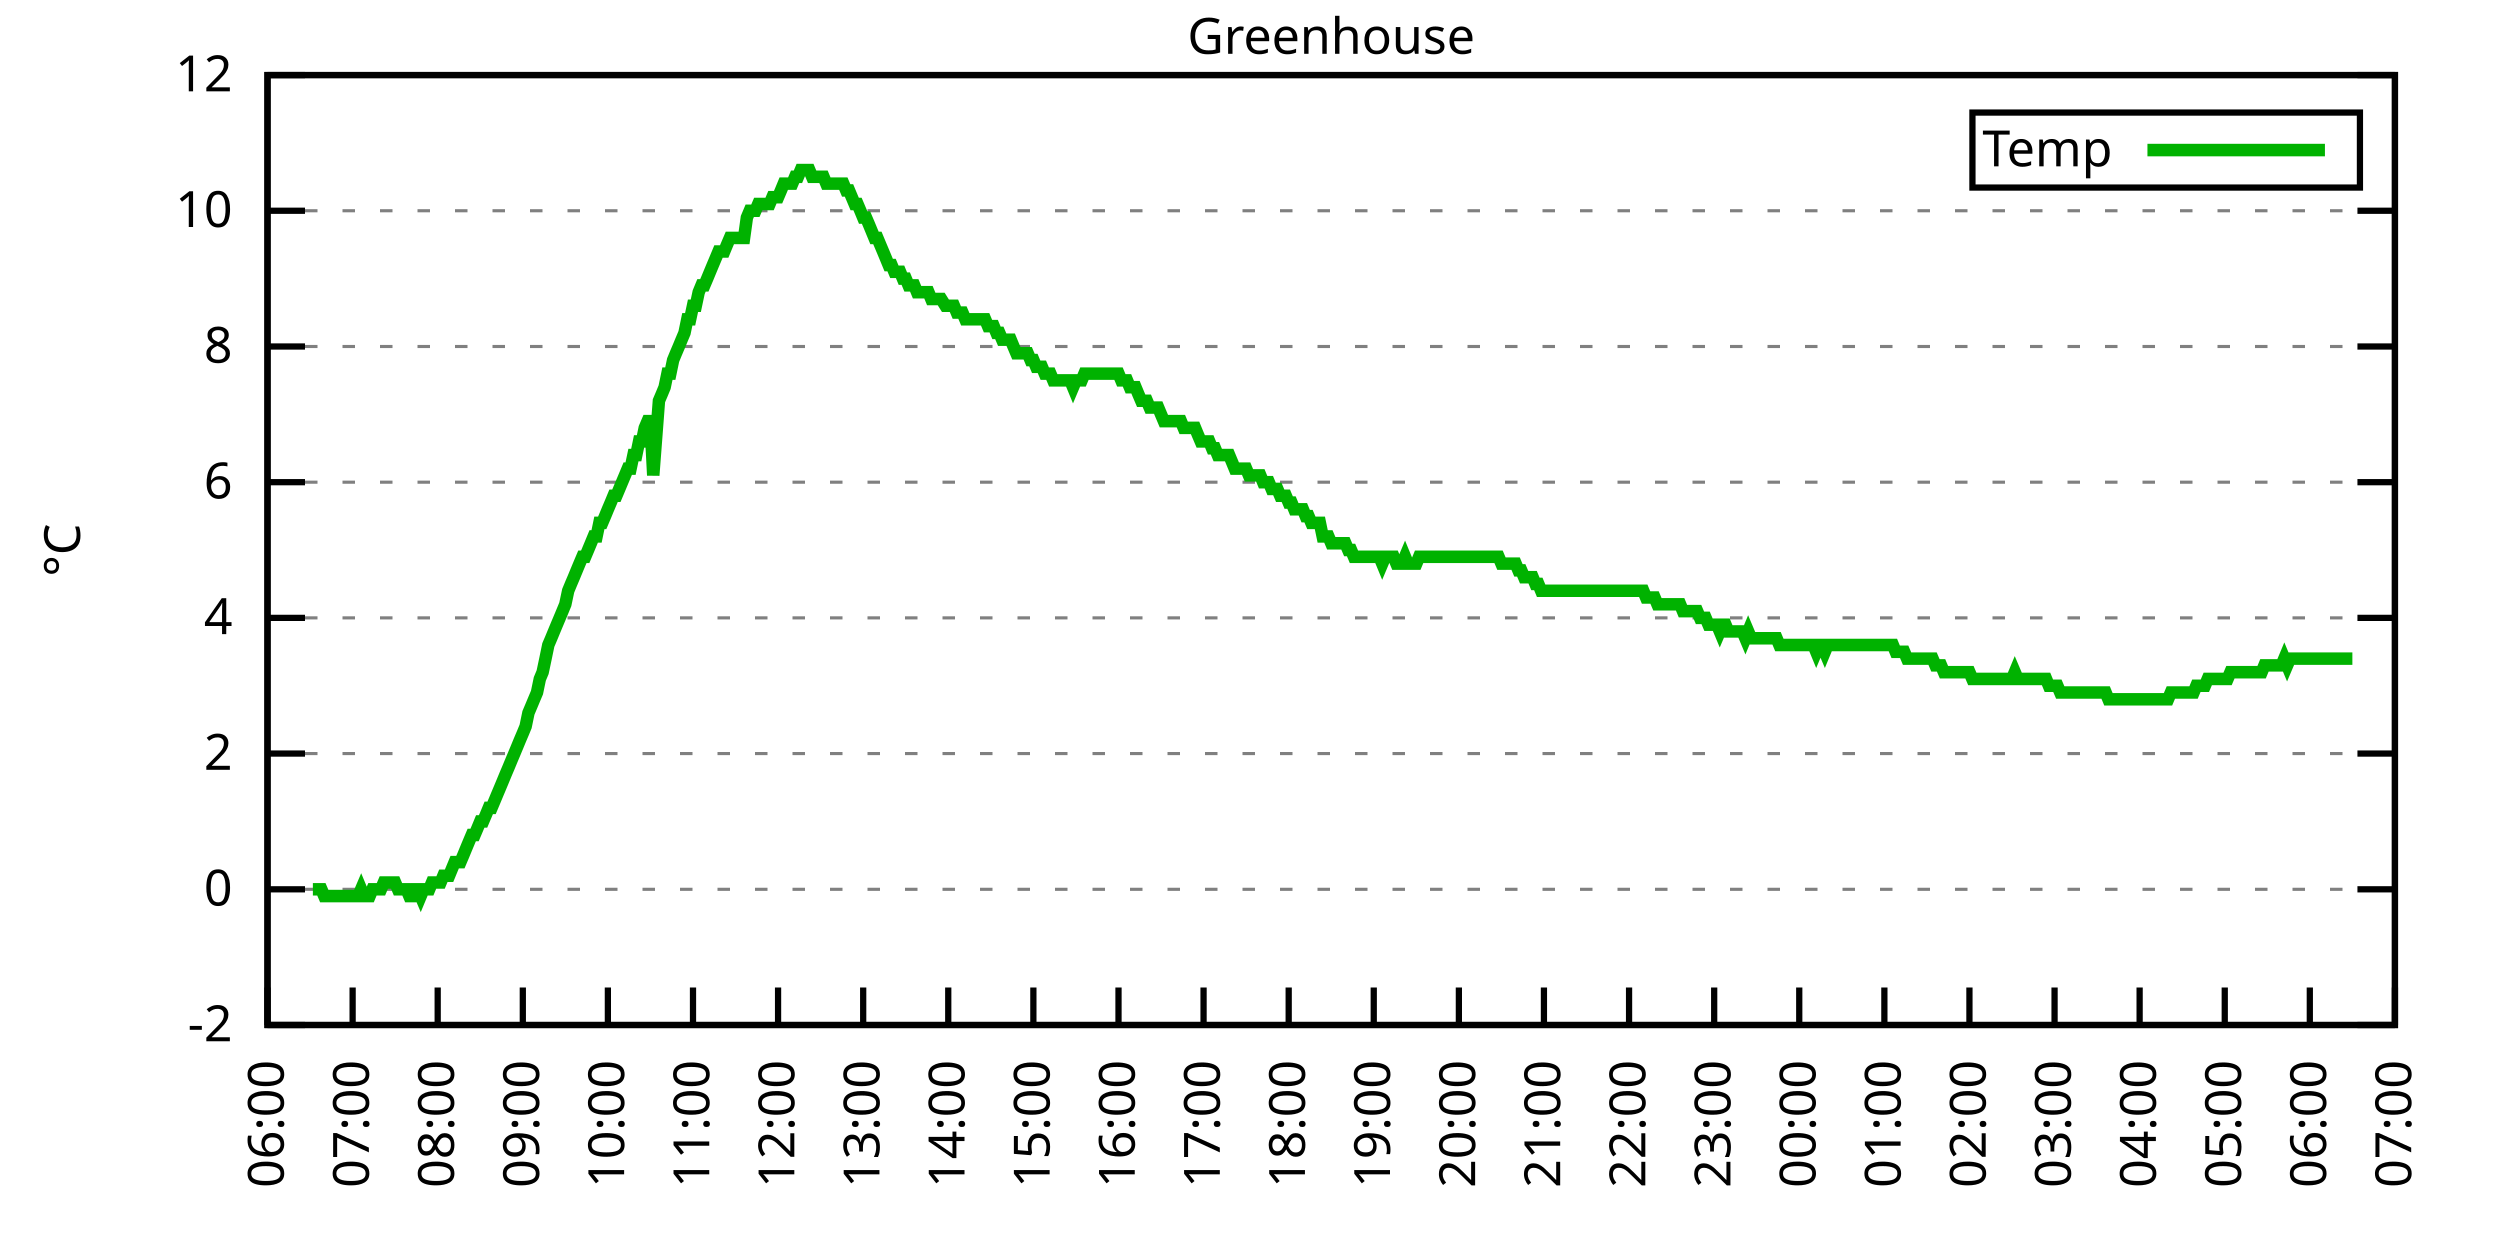
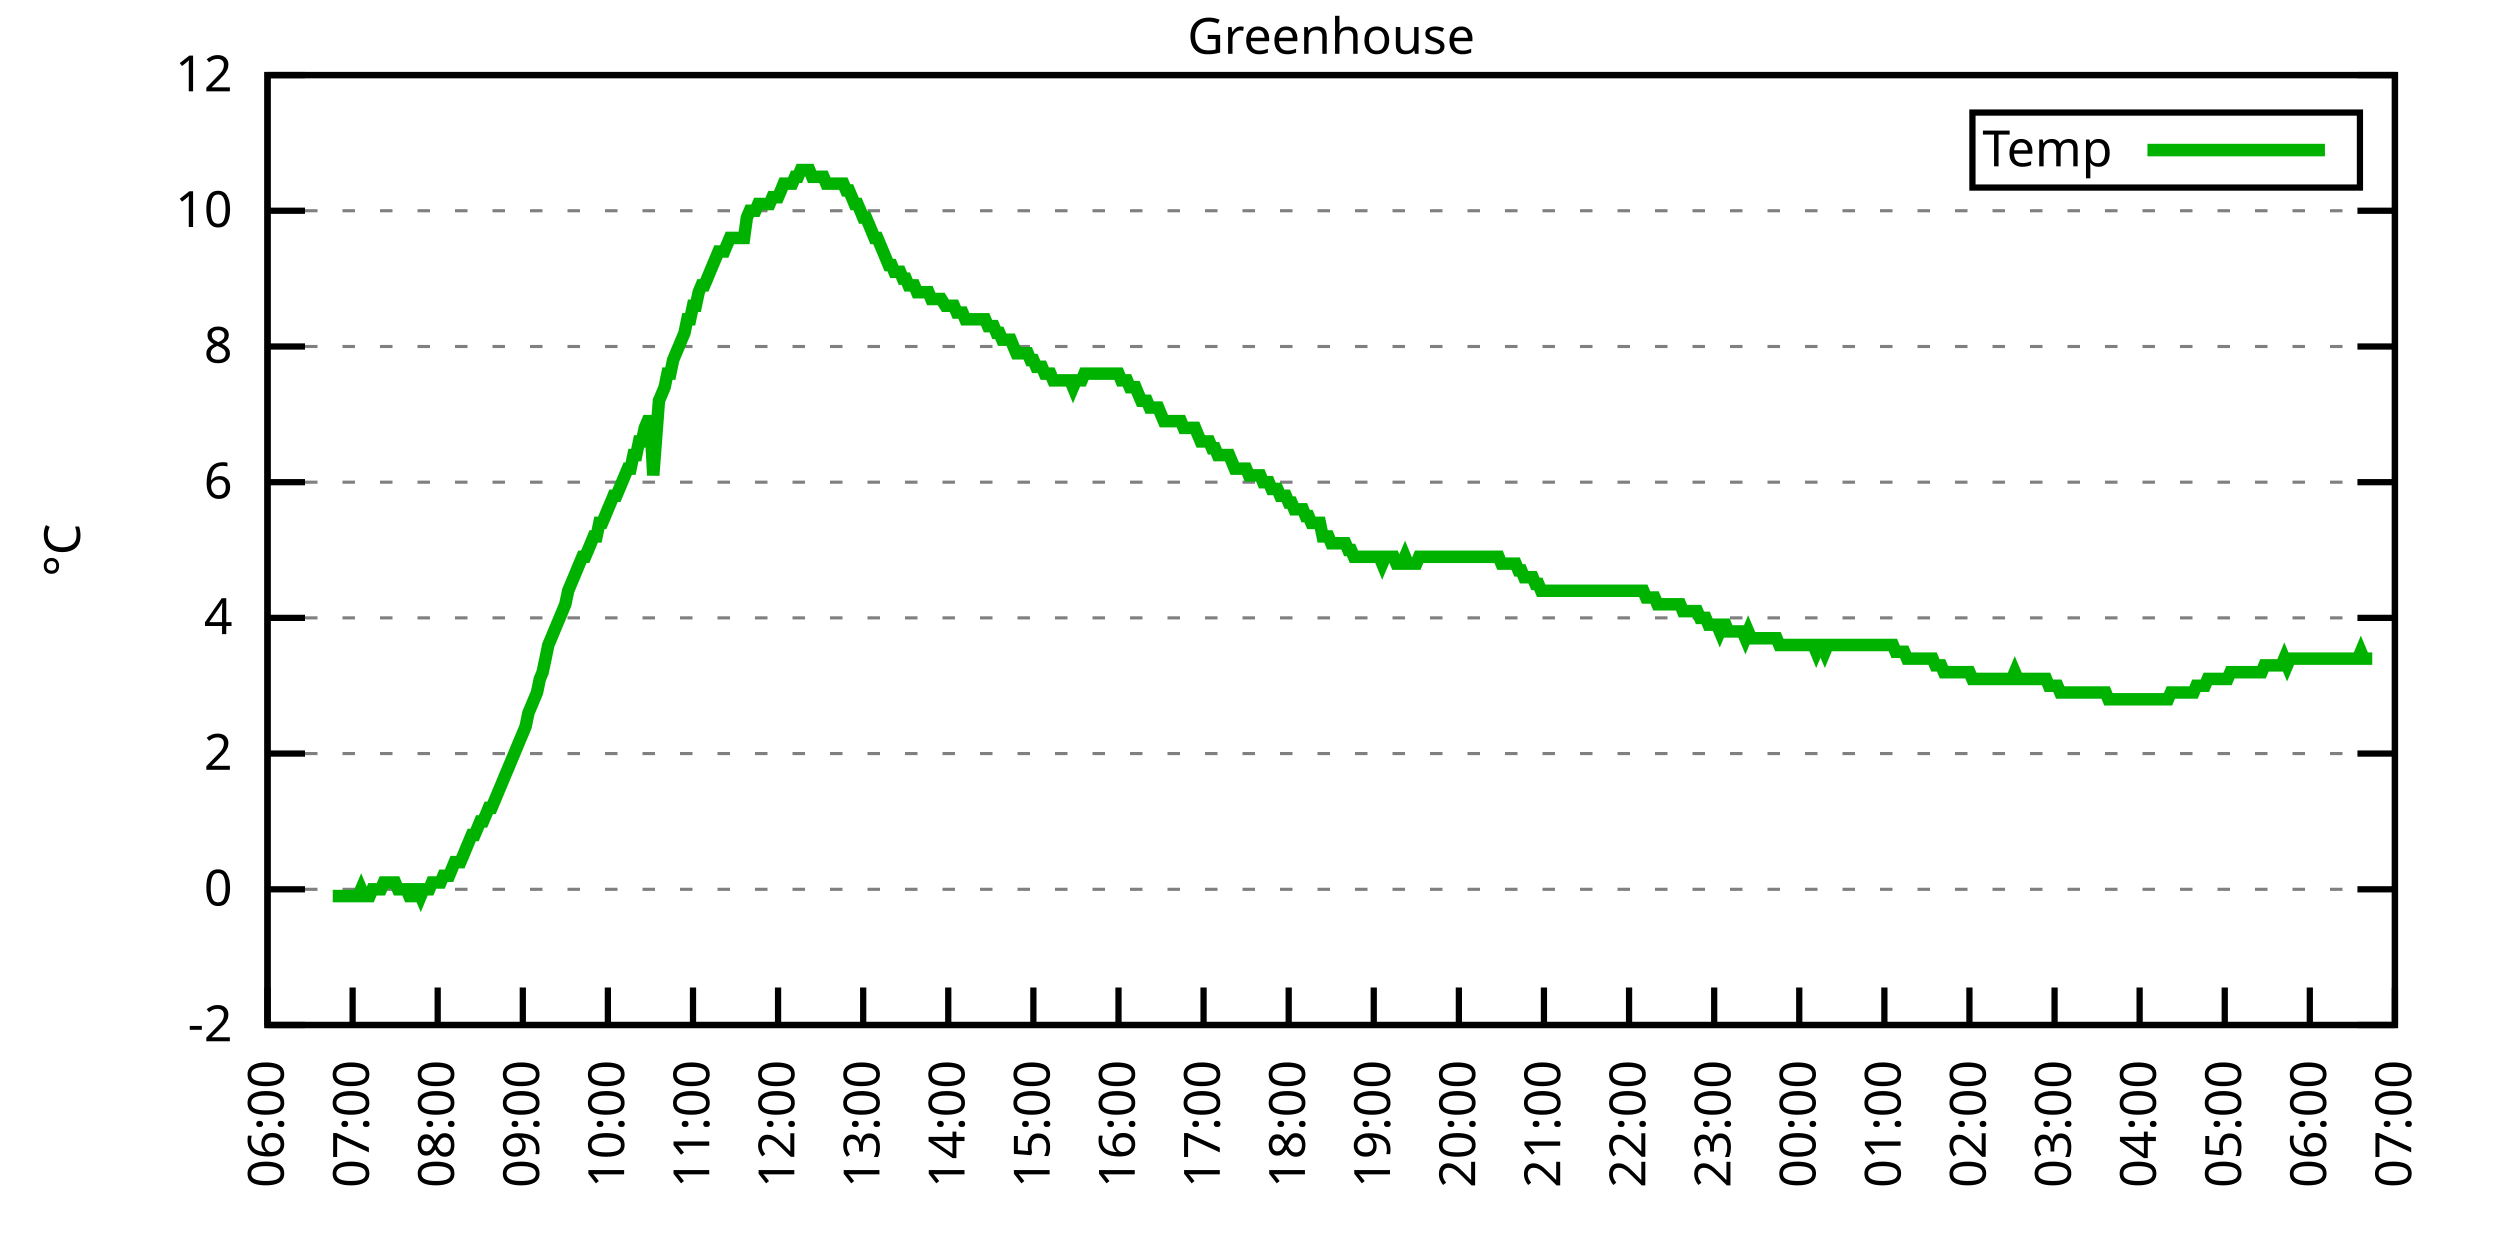
<svg xmlns="http://www.w3.org/2000/svg" xmlns:xlink="http://www.w3.org/1999/xlink" width="400" height="200" viewBox="0 0 400 200">
  <g id="gnuplot_canvas">
    <rect x="0" y="0" width="400" height="200" fill="none" />
    <defs>
      <circle id="gpDot" r="0.5" stroke-width="0.5" stroke="currentColor" />
      <path id="gpPt0" stroke-width="0.333" stroke="currentColor" d="M-1,0 h2 M0,-1 v2" />
      <path id="gpPt1" stroke-width="0.333" stroke="currentColor" d="M-1,-1 L1,1 M1,-1 L-1,1" />
      <path id="gpPt2" stroke-width="0.333" stroke="currentColor" d="M-1,0 L1,0 M0,-1 L0,1 M-1,-1 L1,1 M-1,1 L1,-1" />
      <rect id="gpPt3" stroke-width="0.333" stroke="currentColor" x="-1" y="-1" width="2" height="2" />
      <rect id="gpPt4" stroke-width="0.333" stroke="currentColor" fill="currentColor" x="-1" y="-1" width="2" height="2" />
      <circle id="gpPt5" stroke-width="0.333" stroke="currentColor" cx="0" cy="0" r="1" />
      <use xlink:href="#gpPt5" id="gpPt6" fill="currentColor" stroke="none" />
      <path id="gpPt7" stroke-width="0.333" stroke="currentColor" d="M0,-1.33 L-1.33,0.67 L1.33,0.67 z" />
      <use xlink:href="#gpPt7" id="gpPt8" fill="currentColor" stroke="none" />
      <use xlink:href="#gpPt7" id="gpPt9" stroke="currentColor" transform="rotate(180)" />
      <use xlink:href="#gpPt9" id="gpPt10" fill="currentColor" stroke="none" />
      <use xlink:href="#gpPt3" id="gpPt11" stroke="currentColor" transform="rotate(45)" />
      <use xlink:href="#gpPt11" id="gpPt12" fill="currentColor" stroke="none" />
      <path id="gpPt13" stroke-width="0.333" stroke="currentColor" d="M0,1.330 L1.265,0.411 L0.782,-1.067 L-0.782,-1.076 L-1.265,0.411 z" />
      <use xlink:href="#gpPt13" id="gpPt14" fill="currentColor" stroke="none" />
      <filter id="textbox" filterUnits="objectBoundingBox" x="0" y="0" height="1" width="1">
        <feFlood flood-color="white" flood-opacity="1" result="bgnd" />
        <feComposite in="SourceGraphic" in2="bgnd" operator="atop" />
      </filter>
      <filter id="greybox" filterUnits="objectBoundingBox" x="0" y="0" height="1" width="1">
        <feFlood flood-color="lightgrey" flood-opacity="1" result="grey" />
        <feComposite in="SourceGraphic" in2="grey" operator="atop" />
      </filter>
    </defs>
    <g fill="none" color="white" stroke="currentColor" stroke-width="1.00" stroke-linecap="butt" stroke-linejoin="miter">
</g>
    <g fill="none" color="black" stroke="currentColor" stroke-width="1.00" stroke-linecap="butt" stroke-linejoin="miter">
      <g stroke="none" shape-rendering="crispEdges">
        <polygon fill="rgb(255, 255, 255)" points="42.80,164.00 383.18,164.00 383.18,12.02 42.80,12.02 " />
      </g>
    </g>
    <g fill="none" color="black" stroke="currentColor" stroke-width="1.00" stroke-linecap="butt" stroke-linejoin="miter">
</g>
    <g fill="none" color="black" stroke="black" stroke-width="0.50" stroke-linecap="butt" stroke-linejoin="miter">
</g>
    <g fill="none" color="gray" stroke="currentColor" stroke-width="0.50" stroke-linecap="butt" stroke-linejoin="miter">
      <path stroke="gray" stroke-dasharray="2,4" class="gridline" d="M42.80,164.00 L383.19,164.00  " />
    </g>
    <g fill="none" color="gray" stroke="gray" stroke-width="1.00" stroke-linecap="butt" stroke-linejoin="miter">
</g>
    <g fill="none" color="black" stroke="currentColor" stroke-width="1.00" stroke-linecap="butt" stroke-linejoin="miter">
      <path stroke="black" d="M42.80,164.00 L48.80,164.00 M383.19,164.00 L377.19,164.00  " />
      <g transform="translate(37.20,166.60)" stroke="none" fill="black" font-family="Sans" font-size="8.00" text-anchor="end">
        <text>
          <tspan font-family="Sans">-2</tspan>
        </text>
      </g>
    </g>
    <g fill="none" color="black" stroke="currentColor" stroke-width="1.00" stroke-linecap="butt" stroke-linejoin="miter">
</g>
    <g fill="none" color="black" stroke="black" stroke-width="0.50" stroke-linecap="butt" stroke-linejoin="miter">
</g>
    <g fill="none" color="gray" stroke="currentColor" stroke-width="0.50" stroke-linecap="butt" stroke-linejoin="miter">
      <path stroke="gray" stroke-dasharray="2,4" class="gridline" d="M42.80,142.29 L383.19,142.29  " />
    </g>
    <g fill="none" color="gray" stroke="gray" stroke-width="1.00" stroke-linecap="butt" stroke-linejoin="miter">
</g>
    <g fill="none" color="black" stroke="currentColor" stroke-width="1.00" stroke-linecap="butt" stroke-linejoin="miter">
      <path stroke="black" d="M42.80,142.29 L48.80,142.29 M383.19,142.29 L377.19,142.29  " />
      <g transform="translate(37.20,144.89)" stroke="none" fill="black" font-family="Sans" font-size="8.00" text-anchor="end">
        <text>
          <tspan font-family="Sans"> 0</tspan>
        </text>
      </g>
    </g>
    <g fill="none" color="black" stroke="currentColor" stroke-width="1.00" stroke-linecap="butt" stroke-linejoin="miter">
</g>
    <g fill="none" color="black" stroke="black" stroke-width="0.50" stroke-linecap="butt" stroke-linejoin="miter">
</g>
    <g fill="none" color="gray" stroke="currentColor" stroke-width="0.50" stroke-linecap="butt" stroke-linejoin="miter">
      <path stroke="gray" stroke-dasharray="2,4" class="gridline" d="M42.80,120.57 L383.19,120.57  " />
    </g>
    <g fill="none" color="gray" stroke="gray" stroke-width="1.00" stroke-linecap="butt" stroke-linejoin="miter">
</g>
    <g fill="none" color="black" stroke="currentColor" stroke-width="1.00" stroke-linecap="butt" stroke-linejoin="miter">
      <path stroke="black" d="M42.80,120.57 L48.80,120.57 M383.19,120.57 L377.19,120.57  " />
      <g transform="translate(37.20,123.17)" stroke="none" fill="black" font-family="Sans" font-size="8.00" text-anchor="end">
        <text>
          <tspan font-family="Sans"> 2</tspan>
        </text>
      </g>
    </g>
    <g fill="none" color="black" stroke="currentColor" stroke-width="1.00" stroke-linecap="butt" stroke-linejoin="miter">
</g>
    <g fill="none" color="black" stroke="black" stroke-width="0.50" stroke-linecap="butt" stroke-linejoin="miter">
</g>
    <g fill="none" color="gray" stroke="currentColor" stroke-width="0.50" stroke-linecap="butt" stroke-linejoin="miter">
      <path stroke="gray" stroke-dasharray="2,4" class="gridline" d="M42.80,98.86 L383.19,98.86  " />
    </g>
    <g fill="none" color="gray" stroke="gray" stroke-width="1.00" stroke-linecap="butt" stroke-linejoin="miter">
</g>
    <g fill="none" color="black" stroke="currentColor" stroke-width="1.00" stroke-linecap="butt" stroke-linejoin="miter">
      <path stroke="black" d="M42.80,98.86 L48.80,98.86 M383.19,98.86 L377.19,98.86  " />
      <g transform="translate(37.20,101.46)" stroke="none" fill="black" font-family="Sans" font-size="8.00" text-anchor="end">
        <text>
          <tspan font-family="Sans"> 4</tspan>
        </text>
      </g>
    </g>
    <g fill="none" color="black" stroke="currentColor" stroke-width="1.00" stroke-linecap="butt" stroke-linejoin="miter">
</g>
    <g fill="none" color="black" stroke="black" stroke-width="0.50" stroke-linecap="butt" stroke-linejoin="miter">
</g>
    <g fill="none" color="gray" stroke="currentColor" stroke-width="0.50" stroke-linecap="butt" stroke-linejoin="miter">
      <path stroke="gray" stroke-dasharray="2,4" class="gridline" d="M42.80,77.15 L383.19,77.15  " />
    </g>
    <g fill="none" color="gray" stroke="gray" stroke-width="1.00" stroke-linecap="butt" stroke-linejoin="miter">
</g>
    <g fill="none" color="black" stroke="currentColor" stroke-width="1.00" stroke-linecap="butt" stroke-linejoin="miter">
      <path stroke="black" d="M42.80,77.15 L48.80,77.15 M383.19,77.15 L377.19,77.15  " />
      <g transform="translate(37.20,79.75)" stroke="none" fill="black" font-family="Sans" font-size="8.00" text-anchor="end">
        <text>
          <tspan font-family="Sans"> 6</tspan>
        </text>
      </g>
    </g>
    <g fill="none" color="black" stroke="currentColor" stroke-width="1.00" stroke-linecap="butt" stroke-linejoin="miter">
</g>
    <g fill="none" color="black" stroke="black" stroke-width="0.50" stroke-linecap="butt" stroke-linejoin="miter">
</g>
    <g fill="none" color="gray" stroke="currentColor" stroke-width="0.50" stroke-linecap="butt" stroke-linejoin="miter">
      <path stroke="gray" stroke-dasharray="2,4" class="gridline" d="M42.80,55.44 L383.19,55.44  " />
    </g>
    <g fill="none" color="gray" stroke="gray" stroke-width="1.00" stroke-linecap="butt" stroke-linejoin="miter">
</g>
    <g fill="none" color="black" stroke="currentColor" stroke-width="1.00" stroke-linecap="butt" stroke-linejoin="miter">
      <path stroke="black" d="M42.80,55.44 L48.80,55.44 M383.19,55.44 L377.19,55.44  " />
      <g transform="translate(37.20,58.04)" stroke="none" fill="black" font-family="Sans" font-size="8.00" text-anchor="end">
        <text>
          <tspan font-family="Sans"> 8</tspan>
        </text>
      </g>
    </g>
    <g fill="none" color="black" stroke="currentColor" stroke-width="1.00" stroke-linecap="butt" stroke-linejoin="miter">
</g>
    <g fill="none" color="black" stroke="black" stroke-width="0.50" stroke-linecap="butt" stroke-linejoin="miter">
</g>
    <g fill="none" color="gray" stroke="currentColor" stroke-width="0.50" stroke-linecap="butt" stroke-linejoin="miter">
      <path stroke="gray" stroke-dasharray="2,4" class="gridline" d="M42.80,33.72 L383.19,33.72  " />
    </g>
    <g fill="none" color="gray" stroke="gray" stroke-width="1.00" stroke-linecap="butt" stroke-linejoin="miter">
</g>
    <g fill="none" color="black" stroke="currentColor" stroke-width="1.00" stroke-linecap="butt" stroke-linejoin="miter">
      <path stroke="black" d="M42.80,33.72 L48.80,33.72 M383.19,33.72 L377.19,33.72  " />
      <g transform="translate(37.20,36.32)" stroke="none" fill="black" font-family="Sans" font-size="8.00" text-anchor="end">
        <text>
          <tspan font-family="Sans"> 10</tspan>
        </text>
      </g>
    </g>
    <g fill="none" color="black" stroke="currentColor" stroke-width="1.00" stroke-linecap="butt" stroke-linejoin="miter">
</g>
    <g fill="none" color="black" stroke="black" stroke-width="0.50" stroke-linecap="butt" stroke-linejoin="miter">
</g>
    <g fill="none" color="gray" stroke="currentColor" stroke-width="0.50" stroke-linecap="butt" stroke-linejoin="miter">
      <path stroke="gray" stroke-dasharray="2,4" class="gridline" d="M42.80,12.01 L383.19,12.01  " />
    </g>
    <g fill="none" color="gray" stroke="gray" stroke-width="1.00" stroke-linecap="butt" stroke-linejoin="miter">
</g>
    <g fill="none" color="black" stroke="currentColor" stroke-width="1.00" stroke-linecap="butt" stroke-linejoin="miter">
      <path stroke="black" d="M42.80,12.01 L48.80,12.01 M383.19,12.01 L377.19,12.01  " />
      <g transform="translate(37.20,14.61)" stroke="none" fill="black" font-family="Sans" font-size="8.00" text-anchor="end">
        <text>
          <tspan font-family="Sans"> 12</tspan>
        </text>
      </g>
    </g>
    <g fill="none" color="black" stroke="currentColor" stroke-width="1.00" stroke-linecap="butt" stroke-linejoin="miter">
      <path stroke="black" d="M42.80,164.00 L42.80,158.00  " />
      <g transform="translate(45.40,169.60) rotate(270.00)" stroke="none" fill="black" font-family="Sans" font-size="8.00" text-anchor="end">
        <text>
          <tspan font-family="Sans">06:00</tspan>
        </text>
      </g>
    </g>
    <g fill="none" color="black" stroke="currentColor" stroke-width="1.00" stroke-linecap="butt" stroke-linejoin="miter">
      <path stroke="black" d="M56.42,164.00 L56.42,158.00  " />
      <g transform="translate(59.02,169.60) rotate(270.00)" stroke="none" fill="black" font-family="Sans" font-size="8.00" text-anchor="end">
        <text>
          <tspan font-family="Sans">07:00</tspan>
        </text>
      </g>
    </g>
    <g fill="none" color="black" stroke="currentColor" stroke-width="1.00" stroke-linecap="butt" stroke-linejoin="miter">
      <path stroke="black" d="M70.03,164.00 L70.03,158.00  " />
      <g transform="translate(72.63,169.60) rotate(270.00)" stroke="none" fill="black" font-family="Sans" font-size="8.00" text-anchor="end">
        <text>
          <tspan font-family="Sans">08:00</tspan>
        </text>
      </g>
    </g>
    <g fill="none" color="black" stroke="currentColor" stroke-width="1.00" stroke-linecap="butt" stroke-linejoin="miter">
      <path stroke="black" d="M83.65,164.00 L83.65,158.00  " />
      <g transform="translate(86.25,169.60) rotate(270.00)" stroke="none" fill="black" font-family="Sans" font-size="8.00" text-anchor="end">
        <text>
          <tspan font-family="Sans">09:00</tspan>
        </text>
      </g>
    </g>
    <g fill="none" color="black" stroke="currentColor" stroke-width="1.00" stroke-linecap="butt" stroke-linejoin="miter">
      <path stroke="black" d="M97.26,164.00 L97.26,158.00  " />
      <g transform="translate(99.86,169.60) rotate(270.00)" stroke="none" fill="black" font-family="Sans" font-size="8.00" text-anchor="end">
        <text>
          <tspan font-family="Sans">10:00</tspan>
        </text>
      </g>
    </g>
    <g fill="none" color="black" stroke="currentColor" stroke-width="1.00" stroke-linecap="butt" stroke-linejoin="miter">
      <path stroke="black" d="M110.88,164.00 L110.88,158.00  " />
      <g transform="translate(113.48,169.60) rotate(270.00)" stroke="none" fill="black" font-family="Sans" font-size="8.00" text-anchor="end">
        <text>
          <tspan font-family="Sans">11:00</tspan>
        </text>
      </g>
    </g>
    <g fill="none" color="black" stroke="currentColor" stroke-width="1.00" stroke-linecap="butt" stroke-linejoin="miter">
      <path stroke="black" d="M124.49,164.00 L124.49,158.00  " />
      <g transform="translate(127.09,169.60) rotate(270.00)" stroke="none" fill="black" font-family="Sans" font-size="8.00" text-anchor="end">
        <text>
          <tspan font-family="Sans">12:00</tspan>
        </text>
      </g>
    </g>
    <g fill="none" color="black" stroke="currentColor" stroke-width="1.00" stroke-linecap="butt" stroke-linejoin="miter">
      <path stroke="black" d="M138.11,164.00 L138.11,158.00  " />
      <g transform="translate(140.71,169.60) rotate(270.00)" stroke="none" fill="black" font-family="Sans" font-size="8.00" text-anchor="end">
        <text>
          <tspan font-family="Sans">13:00</tspan>
        </text>
      </g>
    </g>
    <g fill="none" color="black" stroke="currentColor" stroke-width="1.00" stroke-linecap="butt" stroke-linejoin="miter">
      <path stroke="black" d="M151.72,164.00 L151.72,158.00  " />
      <g transform="translate(154.32,169.60) rotate(270.00)" stroke="none" fill="black" font-family="Sans" font-size="8.00" text-anchor="end">
        <text>
          <tspan font-family="Sans">14:00</tspan>
        </text>
      </g>
    </g>
    <g fill="none" color="black" stroke="currentColor" stroke-width="1.00" stroke-linecap="butt" stroke-linejoin="miter">
      <path stroke="black" d="M165.34,164.00 L165.34,158.00  " />
      <g transform="translate(167.94,169.60) rotate(270.00)" stroke="none" fill="black" font-family="Sans" font-size="8.00" text-anchor="end">
        <text>
          <tspan font-family="Sans">15:00</tspan>
        </text>
      </g>
    </g>
    <g fill="none" color="black" stroke="currentColor" stroke-width="1.00" stroke-linecap="butt" stroke-linejoin="miter">
      <path stroke="black" d="M178.96,164.00 L178.96,158.00  " />
      <g transform="translate(181.56,169.60) rotate(270.00)" stroke="none" fill="black" font-family="Sans" font-size="8.00" text-anchor="end">
        <text>
          <tspan font-family="Sans">16:00</tspan>
        </text>
      </g>
    </g>
    <g fill="none" color="black" stroke="currentColor" stroke-width="1.00" stroke-linecap="butt" stroke-linejoin="miter">
      <path stroke="black" d="M192.57,164.00 L192.57,158.00  " />
      <g transform="translate(195.17,169.60) rotate(270.00)" stroke="none" fill="black" font-family="Sans" font-size="8.00" text-anchor="end">
        <text>
          <tspan font-family="Sans">17:00</tspan>
        </text>
      </g>
    </g>
    <g fill="none" color="black" stroke="currentColor" stroke-width="1.00" stroke-linecap="butt" stroke-linejoin="miter">
      <path stroke="black" d="M206.19,164.00 L206.19,158.00  " />
      <g transform="translate(208.79,169.60) rotate(270.00)" stroke="none" fill="black" font-family="Sans" font-size="8.00" text-anchor="end">
        <text>
          <tspan font-family="Sans">18:00</tspan>
        </text>
      </g>
    </g>
    <g fill="none" color="black" stroke="currentColor" stroke-width="1.00" stroke-linecap="butt" stroke-linejoin="miter">
      <path stroke="black" d="M219.80,164.00 L219.80,158.00  " />
      <g transform="translate(222.40,169.60) rotate(270.00)" stroke="none" fill="black" font-family="Sans" font-size="8.00" text-anchor="end">
        <text>
          <tspan font-family="Sans">19:00</tspan>
        </text>
      </g>
    </g>
    <g fill="none" color="black" stroke="currentColor" stroke-width="1.00" stroke-linecap="butt" stroke-linejoin="miter">
      <path stroke="black" d="M233.42,164.00 L233.42,158.00  " />
      <g transform="translate(236.02,169.60) rotate(270.00)" stroke="none" fill="black" font-family="Sans" font-size="8.00" text-anchor="end">
        <text>
          <tspan font-family="Sans">20:00</tspan>
        </text>
      </g>
    </g>
    <g fill="none" color="black" stroke="currentColor" stroke-width="1.00" stroke-linecap="butt" stroke-linejoin="miter">
      <path stroke="black" d="M247.03,164.00 L247.03,158.00  " />
      <g transform="translate(249.63,169.60) rotate(270.00)" stroke="none" fill="black" font-family="Sans" font-size="8.00" text-anchor="end">
        <text>
          <tspan font-family="Sans">21:00</tspan>
        </text>
      </g>
    </g>
    <g fill="none" color="black" stroke="currentColor" stroke-width="1.00" stroke-linecap="butt" stroke-linejoin="miter">
      <path stroke="black" d="M260.65,164.00 L260.65,158.00  " />
      <g transform="translate(263.25,169.60) rotate(270.00)" stroke="none" fill="black" font-family="Sans" font-size="8.00" text-anchor="end">
        <text>
          <tspan font-family="Sans">22:00</tspan>
        </text>
      </g>
    </g>
    <g fill="none" color="black" stroke="currentColor" stroke-width="1.00" stroke-linecap="butt" stroke-linejoin="miter">
      <path stroke="black" d="M274.27,164.00 L274.27,158.00  " />
      <g transform="translate(276.87,169.60) rotate(270.00)" stroke="none" fill="black" font-family="Sans" font-size="8.00" text-anchor="end">
        <text>
          <tspan font-family="Sans">23:00</tspan>
        </text>
      </g>
    </g>
    <g fill="none" color="black" stroke="currentColor" stroke-width="1.00" stroke-linecap="butt" stroke-linejoin="miter">
      <path stroke="black" d="M287.88,164.00 L287.88,158.00  " />
      <g transform="translate(290.48,169.60) rotate(270.00)" stroke="none" fill="black" font-family="Sans" font-size="8.00" text-anchor="end">
        <text>
          <tspan font-family="Sans">00:00</tspan>
        </text>
      </g>
    </g>
    <g fill="none" color="black" stroke="currentColor" stroke-width="1.00" stroke-linecap="butt" stroke-linejoin="miter">
      <path stroke="black" d="M301.50,164.00 L301.50,158.00  " />
      <g transform="translate(304.10,169.60) rotate(270.00)" stroke="none" fill="black" font-family="Sans" font-size="8.00" text-anchor="end">
        <text>
          <tspan font-family="Sans">01:00</tspan>
        </text>
      </g>
    </g>
    <g fill="none" color="black" stroke="currentColor" stroke-width="1.00" stroke-linecap="butt" stroke-linejoin="miter">
      <path stroke="black" d="M315.11,164.00 L315.11,158.00  " />
      <g transform="translate(317.71,169.60) rotate(270.00)" stroke="none" fill="black" font-family="Sans" font-size="8.00" text-anchor="end">
        <text>
          <tspan font-family="Sans">02:00</tspan>
        </text>
      </g>
    </g>
    <g fill="none" color="black" stroke="currentColor" stroke-width="1.00" stroke-linecap="butt" stroke-linejoin="miter">
      <path stroke="black" d="M328.73,164.00 L328.73,158.00  " />
      <g transform="translate(331.33,169.60) rotate(270.00)" stroke="none" fill="black" font-family="Sans" font-size="8.00" text-anchor="end">
        <text>
          <tspan font-family="Sans">03:00</tspan>
        </text>
      </g>
    </g>
    <g fill="none" color="black" stroke="currentColor" stroke-width="1.00" stroke-linecap="butt" stroke-linejoin="miter">
      <path stroke="black" d="M342.34,164.00 L342.34,158.00  " />
      <g transform="translate(344.94,169.60) rotate(270.00)" stroke="none" fill="black" font-family="Sans" font-size="8.00" text-anchor="end">
        <text>
          <tspan font-family="Sans">04:00</tspan>
        </text>
      </g>
    </g>
    <g fill="none" color="black" stroke="currentColor" stroke-width="1.00" stroke-linecap="butt" stroke-linejoin="miter">
      <path stroke="black" d="M355.96,164.00 L355.96,158.00  " />
      <g transform="translate(358.56,169.60) rotate(270.00)" stroke="none" fill="black" font-family="Sans" font-size="8.00" text-anchor="end">
        <text>
          <tspan font-family="Sans">05:00</tspan>
        </text>
      </g>
    </g>
    <g fill="none" color="black" stroke="currentColor" stroke-width="1.00" stroke-linecap="butt" stroke-linejoin="miter">
      <path stroke="black" d="M369.57,164.00 L369.57,158.00  " />
      <g transform="translate(372.17,169.60) rotate(270.00)" stroke="none" fill="black" font-family="Sans" font-size="8.00" text-anchor="end">
        <text>
          <tspan font-family="Sans">06:00</tspan>
        </text>
      </g>
    </g>
    <g fill="none" color="black" stroke="currentColor" stroke-width="1.00" stroke-linecap="butt" stroke-linejoin="miter">
      <path stroke="black" d="M383.19,164.00 L383.19,158.00  " />
      <g transform="translate(385.79,169.60) rotate(270.00)" stroke="none" fill="black" font-family="Sans" font-size="8.00" text-anchor="end">
        <text>
          <tspan font-family="Sans">07:00</tspan>
        </text>
      </g>
    </g>
    <g fill="none" color="black" stroke="currentColor" stroke-width="1.00" stroke-linecap="butt" stroke-linejoin="miter">
</g>
    <g fill="none" color="black" stroke="currentColor" stroke-width="1.00" stroke-linecap="butt" stroke-linejoin="miter">
      <path stroke="black" d="M42.80,12.01 L42.80,164.00 L383.19,164.00 L383.19,12.01 L42.80,12.01 Z  " />
    </g>
    <g fill="none" color="black" stroke="currentColor" stroke-width="1.00" stroke-linecap="butt" stroke-linejoin="miter">
</g>
    <g fill="none" color="black" stroke="currentColor" stroke-width="1.00" stroke-linecap="butt" stroke-linejoin="miter">
      <path stroke="black" d="M315.59,30.01 L315.59,18.01 L377.59,18.01 L377.59,30.01 L315.59,30.01 Z  " />
    </g>
    <g id="Greenhouse_plot_1">
      <g fill="none" color="white" stroke="black" stroke-width="2.00" stroke-linecap="butt" stroke-linejoin="miter">
</g>
      <g fill="none" color="black" stroke="currentColor" stroke-width="2.00" stroke-linecap="butt" stroke-linejoin="miter">
        <g transform="translate(337.99,26.61)" stroke="none" fill="black" font-family="Sans" font-size="8.00" text-anchor="end">
          <text>
            <tspan font-family="Sans">Temp</tspan>
          </text>
        </g>
      </g>
      <g fill="none" color="black" stroke="currentColor" stroke-width="2.00" stroke-linecap="butt" stroke-linejoin="miter">
-         <path stroke="rgb(  0, 178,   0)" d="M343.59,24.01 L371.99,24.01 M50.06,142.29 L50.52,142.29 L50.97,142.29 L51.42,142.29 L51.88,143.37 L52.33,143.37   L52.78,143.37 L53.24,143.37 L53.69,143.37 L54.15,143.37 L54.60,143.37 L55.05,143.37 L55.51,143.37 L55.96,143.37   L56.42,143.37 L56.87,143.37 L57.32,143.37 L57.78,142.29 L58.23,143.37 L58.68,143.37 L59.14,143.37 L59.59,142.29   L60.05,142.29 L60.50,142.29 L60.95,142.29 L61.41,141.20 L61.86,141.20 L62.32,141.20 L62.77,141.20 L63.22,141.20   L63.68,142.29 L64.13,142.29 L64.58,142.29 L65.04,142.29 L65.49,143.37 L65.95,143.37 L66.40,142.29 L66.85,142.29   L67.31,143.37 L67.76,142.29 L68.22,142.29 L68.67,142.29 L69.12,141.20 L69.58,141.20 L70.03,141.20 L70.49,141.20   L70.94,140.12 L71.39,140.12 L71.85,140.12 L72.30,139.03 L72.75,137.94 L73.21,137.94 L73.66,137.94 L74.12,136.86   L74.57,135.77 L75.02,134.69 L75.48,133.60 L75.93,133.60 L76.39,132.52 L76.84,131.43 L77.29,131.43 L77.75,130.35   L78.20,129.26 L78.65,129.26 L79.11,128.17 L79.56,127.09 L80.02,126.00 L80.47,124.92 L80.92,123.83 L81.38,122.75   L81.83,121.66 L82.29,120.57 L82.74,119.49 L83.19,118.40 L83.65,117.32 L84.10,116.23 L84.55,114.06 L85.01,112.97   L85.46,111.89 L85.92,110.80 L86.37,108.63 L86.82,107.55 L87.28,105.38 L87.73,103.20 L88.19,102.12 L88.64,101.03   L89.09,99.95 L89.55,98.86 L90.00,97.78 L90.45,96.69 L90.91,94.52 L91.36,93.43 L91.82,92.35 L92.27,91.26   L92.72,90.18 L93.18,89.09 L93.63,89.09 L94.09,88.00 L94.54,86.92 L94.99,85.83 L95.45,85.83 L95.90,83.66   L96.35,83.66 L96.81,82.58 L97.26,81.49 L97.72,80.41 L98.17,79.32 L98.62,79.32 L99.08,78.23 L99.53,77.15   L99.99,76.06 L100.44,74.98 L100.89,74.98 L101.35,72.81 L101.80,72.81 L102.25,70.63 L102.71,70.63 L103.16,68.46   L103.62,67.38 L104.07,67.38 L104.52,76.06 L105.43,64.12 L105.89,63.04 L106.34,61.95 L106.79,59.78 L107.25,59.78   L107.70,57.61 L108.15,56.52 L108.61,55.44 L109.06,54.35 L109.52,53.26 L109.97,51.09 L110.42,51.09 L110.88,48.92   L111.33,48.92 L111.79,46.75 L112.24,45.66 L112.69,45.66 L113.15,44.58 L113.60,43.49 L114.05,42.41 L114.51,41.32   L114.96,40.24 L115.42,40.24 L115.87,40.24 L116.32,39.15 L116.78,38.07 L117.23,38.07 L117.69,38.07 L118.14,38.07   L118.59,38.07 L119.05,38.07 L119.50,34.81 L119.96,33.72 L120.41,33.72 L120.86,33.72 L121.32,32.64 L121.77,32.64   L122.22,32.64 L122.68,32.64 L123.13,32.64 L123.59,31.55 L124.04,31.55 L124.49,31.55 L124.95,30.47 L125.40,29.38   L125.86,29.38 L126.31,29.38 L126.76,29.38 L127.22,28.29 L127.67,28.29 L128.12,27.21 L128.58,27.21 L129.03,27.21   L129.49,27.21 L129.94,28.29 L130.39,28.29 L130.85,28.29 L131.30,28.29 L131.76,28.29 L132.21,29.38 L132.66,29.38   L133.12,29.38 L133.57,29.38 L134.02,29.38 L134.48,29.38 L134.93,29.38 L135.39,30.47 L135.84,30.47 L136.29,31.55   L136.75,32.64 L137.20,32.64 L137.66,33.72 L138.11,34.81 L138.56,34.81 L139.02,35.89 L139.47,36.98 L139.92,38.07   L140.38,38.07 L140.83,39.15 L141.29,40.24 L141.74,41.32 L142.19,42.41 L142.65,42.41 L143.10,43.49 L143.56,43.49   L144.01,43.49 L144.46,44.58 L144.92,44.58 L145.37,45.66 L145.82,45.66 L146.28,45.66 L146.73,46.75 L147.19,46.75   L147.64,46.75 L148.09,46.75 L148.55,46.75 L149.00,47.84 L149.46,47.84 L149.91,47.84 L150.36,47.84 L150.59,47.84   L151.27,48.92 L151.72,48.92 L152.18,48.92 L152.63,48.92 L153.09,50.01 L153.54,50.01 L153.99,50.01 L154.45,51.09   L154.90,51.09 L155.36,51.09 L155.81,51.09 L156.26,51.09 L156.72,51.09 L157.17,51.09 L157.62,51.09 L158.08,52.18   L158.53,52.18 L158.99,52.18 L159.44,53.26 L159.89,53.26 L160.35,54.35 L160.80,54.35 L161.26,54.35 L161.71,54.35   L162.16,55.44 L162.62,56.52 L163.07,56.52 L163.52,56.52 L163.98,56.52 L164.43,56.52 L164.89,57.61 L165.34,57.61   L165.79,58.69 L166.25,58.69 L166.70,58.69 L167.16,59.78 L167.61,59.78 L168.06,59.78 L168.52,60.86 L168.97,60.86   L169.43,60.86 L169.88,60.86 L170.33,60.86 L170.79,60.86 L171.24,60.86 L171.69,61.95 L172.15,60.86 L172.60,60.86   L173.06,60.86 L173.51,59.78 L173.96,59.78 L174.42,59.78 L174.87,59.78 L175.33,59.78 L175.78,59.78 L176.23,59.78   L176.69,59.78 L177.14,59.78 L177.59,59.78 L178.05,59.78 L178.50,59.78 L178.96,59.78 L179.41,60.86 L179.86,60.86   L180.32,60.86 L180.77,61.95 L181.23,61.95 L181.68,61.95 L182.13,63.04 L182.59,64.12 L183.04,64.12 L183.49,64.12   L183.95,65.21 L184.40,65.21 L184.86,65.21 L185.31,65.21 L185.76,66.29 L186.22,67.38 L186.67,67.38 L187.13,67.38   L187.58,67.38 L188.03,67.38 L188.49,67.38 L188.94,67.38 L189.39,68.46 L189.85,68.46 L190.30,68.46 L190.76,68.46   L191.21,68.46 L191.66,69.55 L192.12,70.63 L192.57,70.63 L193.03,70.63 L193.48,70.63 L193.93,71.72 L194.39,71.72   L194.84,72.81 L195.29,72.81 L195.75,72.81 L196.20,72.81 L196.66,72.81 L197.11,73.89 L197.56,74.98 L198.02,74.98   L198.47,74.98 L198.93,74.98 L199.38,74.98 L199.83,76.06 L200.29,76.06 L200.74,76.06 L201.19,76.06 L201.65,76.06   L202.10,77.15 L202.56,77.15 L203.01,77.15 L203.46,78.23 L203.92,78.23 L204.37,78.23 L204.83,79.32 L205.28,79.32   L205.73,79.32 L206.19,80.41 L206.64,80.41 L207.09,81.49 L207.55,81.49 L208.00,81.49 L208.46,81.49 L208.91,82.58   L209.36,82.58 L209.82,83.66 L210.27,83.66 L210.73,83.66 L211.18,83.66 L211.63,85.83 L212.09,85.83 L212.54,85.83   L213.00,86.92 L213.45,86.92 L213.90,86.92 L214.36,86.92 L214.81,86.92 L215.26,86.92 L215.72,88.00 L216.17,88.00   L216.63,89.09 L217.08,89.09 L217.53,89.09 L217.99,89.09 L218.44,89.09 L218.90,89.09 L219.35,89.09 L219.80,89.09   L220.26,89.09 L220.71,89.09 L221.16,90.18 L221.62,89.09 L222.07,89.09 L222.53,89.09 L222.98,89.09 L223.43,90.18   L223.89,90.18 L224.34,90.18 L224.80,89.09 L225.25,90.18 L225.70,90.18 L226.16,90.18 L226.61,90.18 L227.06,89.09   L227.52,89.09 L227.97,89.09 L228.43,89.09 L228.88,89.09 L229.33,89.09 L229.79,89.09 L230.24,89.09 L230.70,89.09   L231.15,89.09 L231.60,89.09 L232.06,89.09 L232.51,89.09 L232.96,89.09 L233.42,89.09 L233.87,89.09 L234.33,89.09   L234.78,89.09 L235.23,89.09 L235.69,89.09 L236.14,89.09 L236.60,89.09 L237.05,89.09 L237.50,89.09 L237.96,89.09   L238.41,89.09 L238.86,89.09 L239.32,89.09 L239.77,89.09 L240.23,90.18 L240.68,90.18 L241.13,90.18 L241.59,90.18   L242.04,90.18 L242.50,90.18 L242.95,91.26 L243.40,91.26 L243.86,92.35 L244.31,92.35 L244.76,92.35 L245.22,92.35   L245.67,93.43 L246.13,93.43 L246.58,94.52 L247.03,94.52 L247.49,94.52 L247.94,94.52 L248.40,94.52 L248.85,94.52   L249.30,94.52 L249.76,94.52 L250.21,94.52 L250.66,94.52 L251.12,94.52 L251.57,94.52 L252.03,94.52 L252.48,94.52   L252.93,94.52 L253.39,94.52 L253.84,94.52 L254.30,94.52 L254.75,94.52 L255.20,94.52 L255.66,94.52 L256.11,94.52   L256.56,94.52 L257.02,94.52 L257.47,94.52 L257.93,94.52 L258.38,94.52 L258.83,94.52 L259.29,94.52 L259.74,94.52   L260.20,94.52 L260.65,94.52 L261.10,94.52 L261.56,94.52 L262.01,94.52 L262.47,94.52 L262.92,94.52 L263.37,95.60   L263.83,95.60 L264.28,95.60 L264.73,95.60 L265.19,96.69 L265.64,96.69 L266.10,96.69 L266.55,96.69 L267.00,96.69   L267.46,96.69 L267.91,96.69 L268.37,96.69 L268.82,96.69 L269.27,97.78 L269.73,97.78 L270.18,97.78 L270.63,97.78   L271.09,97.78 L271.54,97.78 L272.00,98.86 L272.45,98.86 L272.90,98.86 L273.36,99.95 L273.81,99.95 L274.27,99.95   L274.72,99.95 L275.17,101.03 L275.63,99.95 L276.08,99.95 L276.53,101.03 L276.99,101.03 L277.44,101.03 L277.90,101.03   L278.35,101.03 L278.80,101.03 L279.26,102.12 L279.71,101.03 L280.17,102.12 L280.62,102.12 L281.07,102.12 L281.53,102.12   L281.98,102.12 L282.43,102.12 L282.89,102.12 L283.34,102.12 L283.80,102.12 L284.25,102.12 L284.70,103.20 L285.16,103.20   L285.61,103.20 L286.07,103.20 L286.52,103.20 L286.97,103.20 L287.43,103.20 L287.88,103.20 L288.33,103.20 L288.79,103.20   L289.24,103.20 L289.70,103.20 L290.15,103.20 L290.60,104.29 L291.06,103.20 L291.51,103.20 L291.97,104.29 L292.42,103.20   L292.87,103.20 L293.33,103.20 L293.78,103.20 L294.23,103.20 L294.69,103.20 L295.14,103.20 L295.60,103.20 L296.05,103.20   L296.50,103.20 L296.96,103.20 L297.41,103.20 L297.87,103.20 L298.32,103.20 L298.77,103.20 L299.23,103.20 L299.68,103.20   L300.13,103.20 L300.59,103.20 L301.04,103.20 L301.50,103.20 L301.95,103.20 L302.40,103.20 L302.86,103.20 L303.31,104.29   L303.77,104.29 L304.22,104.29 L304.67,104.29 L305.13,105.38 L305.58,105.38 L306.03,105.38 L306.49,105.38 L306.94,105.38   L307.40,105.38 L307.85,105.38 L308.30,105.38 L308.76,105.38 L309.21,105.38 L309.67,106.46 L310.12,106.46 L310.57,106.46   L311.03,107.55 L311.48,107.55 L311.94,107.55 L312.39,107.55 L312.84,107.55 L313.30,107.55 L313.75,107.55 L314.20,107.55   L314.66,107.55 L315.11,107.55 L315.57,108.63 L316.02,108.63 L316.47,108.63 L316.93,108.63 L317.38,108.63 L317.84,108.63   L318.29,108.63 L318.74,108.63 L319.20,108.63 L319.65,108.63 L320.10,108.63 L320.56,108.63 L321.01,108.63 L321.47,108.63   L321.92,108.63 L322.37,107.55 L322.83,108.63 L323.28,108.63 L323.74,108.63 L324.19,108.63 L324.64,108.63 L325.10,108.63   L325.55,108.63 L326.00,108.63 L326.46,108.63 L326.91,108.63 L327.37,108.63 L327.82,109.72 L328.27,109.72 L328.73,109.72   L329.18,109.72 L329.64,110.80 L330.09,110.80 L330.54,110.80 L331.00,110.80 L331.45,110.80 L331.90,110.80 L332.36,110.80   L332.81,110.80 L333.27,110.80 L333.72,110.80 L334.17,110.80 L334.63,110.80 L335.08,110.80 L335.54,110.80 L335.99,110.80   L336.44,110.80 L336.90,110.80 L337.35,111.89 L337.80,111.89 L338.26,111.89 L338.71,111.89 L339.17,111.89 L339.62,111.89   L340.07,111.89 L340.53,111.89 L340.98,111.89 L341.44,111.89 L341.89,111.89 L342.34,111.89 L342.80,111.89 L343.25,111.89   L343.70,111.89 L344.16,111.89 L344.61,111.89 L345.07,111.89 L345.52,111.89 L345.97,111.89 L346.43,111.89 L346.88,111.89   L347.34,110.80 L347.79,110.80 L348.24,110.80 L348.70,110.80 L349.15,110.80 L349.60,110.80 L350.06,110.80 L350.51,110.80   L350.97,110.80 L351.42,109.72 L351.87,109.72 L352.33,109.72 L352.78,109.72 L353.24,108.63 L353.69,108.63 L354.14,108.63   L354.60,108.63 L355.05,108.63 L355.50,108.63 L355.96,108.63 L356.41,108.63 L356.87,107.55 L357.32,107.55 L357.77,107.55   L358.23,107.55 L358.68,107.55 L359.14,107.55 L359.59,107.55 L360.04,107.55 L360.50,107.55 L360.95,107.55 L361.41,107.55   L361.86,107.55 L362.31,106.46 L362.77,106.46 L363.22,106.46 L363.67,106.46 L364.13,106.46 L364.58,106.46 L365.04,106.46   L365.49,105.38 L365.94,106.46 L366.40,105.38 L366.85,105.38 L367.31,105.38 L367.76,105.38 L368.21,105.38 L368.67,105.38   L369.12,105.38 L369.57,105.38 L370.03,105.38 L370.48,105.38 L370.94,105.38 L371.39,105.38 L371.84,105.38 L372.30,105.38   L372.75,105.38 L373.21,105.38 L373.66,105.38 L374.11,105.38 L374.57,105.38 L375.02,105.38 L375.47,105.38 L375.93,105.38   L376.38,105.38  " />
+         <path stroke="rgb(  0, 178,   0)" d="M343.59,24.01 L371.99,24.01 M53.24,143.37 L53.69,143.37 L54.15,143.37 L54.60,143.37 L55.05,143.37 L55.51,143.37   L55.96,143.37 L56.42,143.37 L56.87,143.37 L57.32,143.37 L57.78,142.29 L58.23,143.37 L58.68,143.37 L59.14,143.37   L59.59,142.29 L60.05,142.29 L60.50,142.29 L60.95,142.29 L61.41,141.20 L61.86,141.20 L62.32,141.20 L62.77,141.20   L63.22,141.20 L63.68,142.29 L64.13,142.29 L64.58,142.29 L65.04,142.29 L65.49,143.37 L65.95,143.37 L66.40,142.29   L66.85,142.29 L67.31,143.37 L67.76,142.29 L68.22,142.29 L68.67,142.29 L69.12,141.20 L69.58,141.20 L70.03,141.20   L70.49,141.20 L70.94,140.12 L71.39,140.12 L71.85,140.12 L72.30,139.03 L72.75,137.94 L73.21,137.94 L73.66,137.94   L74.12,136.86 L74.57,135.77 L75.02,134.69 L75.48,133.60 L75.93,133.60 L76.39,132.52 L76.84,131.43 L77.29,131.43   L77.75,130.35 L78.20,129.26 L78.65,129.26 L79.11,128.17 L79.56,127.09 L80.02,126.00 L80.47,124.92 L80.92,123.83   L81.38,122.75 L81.83,121.66 L82.29,120.57 L82.74,119.49 L83.19,118.40 L83.65,117.32 L84.10,116.23 L84.55,114.06   L85.01,112.97 L85.46,111.89 L85.92,110.80 L86.37,108.63 L86.82,107.55 L87.28,105.38 L87.73,103.20 L88.19,102.12   L88.64,101.03 L89.09,99.95 L89.55,98.86 L90.00,97.78 L90.45,96.69 L90.91,94.52 L91.36,93.43 L91.82,92.35   L92.27,91.26 L92.72,90.18 L93.18,89.09 L93.63,89.09 L94.09,88.00 L94.54,86.92 L94.99,85.83 L95.45,85.83   L95.90,83.66 L96.35,83.66 L96.81,82.58 L97.26,81.49 L97.72,80.41 L98.17,79.32 L98.62,79.32 L99.08,78.23   L99.53,77.15 L99.99,76.06 L100.44,74.98 L100.89,74.98 L101.35,72.81 L101.80,72.81 L102.25,70.63 L102.71,70.63   L103.16,68.46 L103.62,67.38 L104.07,67.38 L104.52,76.06 L105.43,64.12 L105.89,63.04 L106.34,61.95 L106.79,59.78   L107.25,59.78 L107.70,57.61 L108.15,56.52 L108.61,55.44 L109.06,54.35 L109.52,53.26 L109.97,51.09 L110.42,51.09   L110.88,48.92 L111.33,48.92 L111.79,46.75 L112.24,45.66 L112.69,45.66 L113.15,44.58 L113.60,43.49 L114.05,42.41   L114.51,41.32 L114.96,40.24 L115.42,40.24 L115.87,40.24 L116.32,39.15 L116.78,38.07 L117.23,38.07 L117.69,38.07   L118.14,38.07 L118.59,38.07 L119.05,38.07 L119.50,34.81 L119.96,33.72 L120.41,33.72 L120.86,33.72 L121.32,32.64   L121.77,32.64 L122.22,32.64 L122.68,32.64 L123.13,32.64 L123.59,31.55 L124.04,31.55 L124.49,31.55 L124.95,30.47   L125.40,29.38 L125.86,29.38 L126.31,29.38 L126.76,29.38 L127.22,28.29 L127.67,28.29 L128.12,27.21 L128.58,27.21   L129.03,27.21 L129.49,27.21 L129.94,28.29 L130.39,28.29 L130.85,28.29 L131.30,28.29 L131.76,28.29 L132.21,29.38   L132.66,29.38 L133.12,29.38 L133.57,29.38 L134.02,29.38 L134.48,29.38 L134.93,29.38 L135.39,30.47 L135.84,30.47   L136.29,31.55 L136.75,32.64 L137.20,32.64 L137.66,33.72 L138.11,34.81 L138.56,34.81 L139.02,35.89 L139.47,36.98   L139.92,38.07 L140.38,38.07 L140.83,39.15 L141.29,40.24 L141.74,41.32 L142.19,42.41 L142.65,42.41 L143.10,43.49   L143.56,43.49 L144.01,43.49 L144.46,44.58 L144.92,44.58 L145.37,45.66 L145.82,45.66 L146.28,45.66 L146.73,46.75   L147.19,46.75 L147.64,46.75 L148.09,46.75 L148.55,46.75 L149.00,47.84 L149.46,47.84 L149.91,47.84 L150.36,47.84   L150.59,47.84 L151.27,48.92 L151.72,48.92 L152.18,48.92 L152.63,48.92 L153.09,50.01 L153.54,50.01 L153.99,50.01   L154.45,51.09 L154.90,51.09 L155.36,51.09 L155.81,51.09 L156.26,51.09 L156.72,51.09 L157.17,51.09 L157.62,51.09   L158.08,52.18 L158.53,52.18 L158.99,52.18 L159.44,53.26 L159.89,53.26 L160.35,54.35 L160.80,54.35 L161.26,54.35   L161.71,54.35 L162.16,55.44 L162.62,56.52 L163.07,56.52 L163.52,56.52 L163.98,56.52 L164.43,56.52 L164.89,57.61   L165.34,57.61 L165.79,58.69 L166.25,58.69 L166.70,58.69 L167.16,59.78 L167.61,59.78 L168.06,59.78 L168.52,60.86   L168.97,60.86 L169.43,60.86 L169.88,60.86 L170.33,60.86 L170.79,60.86 L171.24,60.86 L171.69,61.95 L172.15,60.86   L172.60,60.86 L173.06,60.86 L173.51,59.78 L173.96,59.78 L174.42,59.78 L174.87,59.78 L175.33,59.78 L175.78,59.78   L176.23,59.78 L176.69,59.78 L177.14,59.78 L177.59,59.78 L178.05,59.78 L178.50,59.78 L178.96,59.78 L179.41,60.86   L179.86,60.86 L180.32,60.86 L180.77,61.95 L181.23,61.95 L181.68,61.95 L182.13,63.04 L182.59,64.12 L183.04,64.12   L183.49,64.12 L183.95,65.21 L184.40,65.21 L184.86,65.21 L185.31,65.21 L185.76,66.29 L186.22,67.38 L186.67,67.38   L187.13,67.38 L187.58,67.38 L188.03,67.38 L188.49,67.38 L188.94,67.38 L189.39,68.46 L189.85,68.46 L190.30,68.46   L190.76,68.46 L191.21,68.46 L191.66,69.55 L192.12,70.63 L192.57,70.63 L193.03,70.63 L193.48,70.63 L193.93,71.72   L194.39,71.72 L194.84,72.81 L195.29,72.81 L195.75,72.81 L196.20,72.81 L196.66,72.81 L197.11,73.89 L197.56,74.98   L198.02,74.98 L198.47,74.98 L198.93,74.98 L199.38,74.98 L199.83,76.06 L200.29,76.06 L200.74,76.06 L201.19,76.06   L201.65,76.06 L202.10,77.15 L202.56,77.15 L203.01,77.15 L203.46,78.23 L203.92,78.23 L204.37,78.23 L204.83,79.32   L205.28,79.32 L205.73,79.32 L206.19,80.41 L206.64,80.41 L207.09,81.49 L207.55,81.49 L208.00,81.49 L208.46,81.49   L208.91,82.58 L209.36,82.58 L209.82,83.66 L210.27,83.66 L210.73,83.66 L211.18,83.66 L211.63,85.83 L212.09,85.83   L212.54,85.83 L213.00,86.92 L213.45,86.92 L213.90,86.92 L214.36,86.92 L214.81,86.92 L215.26,86.92 L215.72,88.00   L216.17,88.00 L216.63,89.09 L217.08,89.09 L217.53,89.09 L217.99,89.09 L218.44,89.09 L218.90,89.09 L219.35,89.09   L219.80,89.09 L220.26,89.09 L220.71,89.09 L221.16,90.18 L221.62,89.09 L222.07,89.09 L222.53,89.09 L222.98,89.09   L223.43,90.18 L223.89,90.18 L224.34,90.18 L224.80,89.09 L225.25,90.18 L225.70,90.18 L226.16,90.18 L226.61,90.18   L227.06,89.09 L227.52,89.09 L227.97,89.09 L228.43,89.09 L228.88,89.09 L229.33,89.09 L229.79,89.09 L230.24,89.09   L230.70,89.09 L231.15,89.09 L231.60,89.09 L232.06,89.09 L232.51,89.09 L232.96,89.09 L233.42,89.09 L233.87,89.09   L234.33,89.09 L234.78,89.09 L235.23,89.09 L235.69,89.09 L236.14,89.09 L236.60,89.09 L237.05,89.09 L237.50,89.09   L237.96,89.09 L238.41,89.09 L238.86,89.09 L239.32,89.09 L239.77,89.09 L240.23,90.18 L240.68,90.18 L241.13,90.18   L241.59,90.18 L242.04,90.18 L242.50,90.18 L242.95,91.26 L243.40,91.26 L243.86,92.35 L244.31,92.35 L244.76,92.35   L245.22,92.35 L245.67,93.43 L246.13,93.43 L246.58,94.52 L247.03,94.52 L247.49,94.52 L247.94,94.52 L248.40,94.52   L248.85,94.52 L249.30,94.52 L249.76,94.52 L250.21,94.52 L250.66,94.52 L251.12,94.52 L251.57,94.52 L252.03,94.52   L252.48,94.52 L252.93,94.52 L253.39,94.52 L253.84,94.52 L254.30,94.52 L254.75,94.52 L255.20,94.52 L255.66,94.52   L256.11,94.52 L256.56,94.52 L257.02,94.52 L257.47,94.52 L257.93,94.52 L258.38,94.52 L258.83,94.52 L259.29,94.52   L259.74,94.52 L260.20,94.52 L260.65,94.52 L261.10,94.52 L261.56,94.52 L262.01,94.52 L262.47,94.52 L262.92,94.52   L263.37,95.60 L263.83,95.60 L264.28,95.60 L264.73,95.60 L265.19,96.69 L265.64,96.69 L266.10,96.69 L266.55,96.69   L267.00,96.69 L267.46,96.69 L267.91,96.69 L268.37,96.69 L268.82,96.69 L269.27,97.78 L269.73,97.78 L270.18,97.78   L270.63,97.78 L271.09,97.78 L271.54,97.78 L272.00,98.86 L272.45,98.86 L272.90,98.86 L273.36,99.95 L273.81,99.95   L274.27,99.95 L274.72,99.95 L275.17,101.03 L275.63,99.95 L276.08,99.95 L276.53,101.03 L276.99,101.03 L277.44,101.03   L277.90,101.03 L278.35,101.03 L278.80,101.03 L279.26,102.12 L279.71,101.03 L280.17,102.12 L280.62,102.12 L281.07,102.12   L281.53,102.12 L281.98,102.12 L282.43,102.12 L282.89,102.12 L283.34,102.12 L283.80,102.12 L284.25,102.12 L284.70,103.20   L285.16,103.20 L285.61,103.20 L286.07,103.20 L286.52,103.20 L286.97,103.20 L287.43,103.20 L287.88,103.20 L288.33,103.20   L288.79,103.20 L289.24,103.20 L289.70,103.20 L290.15,103.20 L290.60,104.29 L291.06,103.20 L291.51,103.20 L291.97,104.29   L292.42,103.20 L292.87,103.20 L293.33,103.20 L293.78,103.20 L294.23,103.20 L294.69,103.20 L295.14,103.20 L295.60,103.20   L296.05,103.20 L296.50,103.20 L296.96,103.20 L297.41,103.20 L297.87,103.20 L298.32,103.20 L298.77,103.20 L299.23,103.20   L299.68,103.20 L300.13,103.20 L300.59,103.20 L301.04,103.20 L301.50,103.20 L301.95,103.20 L302.40,103.20 L302.86,103.20   L303.31,104.29 L303.77,104.29 L304.22,104.29 L304.67,104.29 L305.13,105.38 L305.58,105.38 L306.03,105.38 L306.49,105.38   L306.94,105.38 L307.40,105.38 L307.85,105.38 L308.30,105.38 L308.76,105.38 L309.21,105.38 L309.67,106.46 L310.12,106.46   L310.57,106.46 L311.03,107.55 L311.48,107.55 L311.94,107.55 L312.39,107.55 L312.84,107.55 L313.30,107.55 L313.75,107.55   L314.20,107.55 L314.66,107.55 L315.11,107.55 L315.57,108.63 L316.02,108.63 L316.47,108.63 L316.93,108.63 L317.38,108.63   L317.84,108.63 L318.29,108.63 L318.74,108.63 L319.20,108.63 L319.65,108.63 L320.10,108.63 L320.56,108.63 L321.01,108.63   L321.47,108.63 L321.92,108.63 L322.37,107.55 L322.83,108.63 L323.28,108.63 L323.74,108.63 L324.19,108.63 L324.64,108.63   L325.10,108.63 L325.55,108.63 L326.00,108.63 L326.46,108.63 L326.91,108.63 L327.37,108.63 L327.82,109.72 L328.27,109.72   L328.73,109.72 L329.18,109.72 L329.64,110.80 L330.09,110.80 L330.54,110.80 L331.00,110.80 L331.45,110.80 L331.90,110.80   L332.36,110.80 L332.81,110.80 L333.27,110.80 L333.72,110.80 L334.17,110.80 L334.63,110.80 L335.08,110.80 L335.54,110.80   L335.99,110.80 L336.44,110.80 L336.90,110.80 L337.35,111.89 L337.80,111.89 L338.26,111.89 L338.71,111.89 L339.17,111.89   L339.62,111.89 L340.07,111.89 L340.53,111.89 L340.98,111.89 L341.44,111.89 L341.89,111.89 L342.34,111.89 L342.80,111.89   L343.25,111.89 L343.70,111.89 L344.16,111.89 L344.61,111.89 L345.07,111.89 L345.52,111.89 L345.97,111.89 L346.43,111.89   L346.88,111.89 L347.34,110.80 L347.79,110.80 L348.24,110.80 L348.70,110.80 L349.15,110.80 L349.60,110.80 L350.06,110.80   L350.51,110.80 L350.97,110.80 L351.42,109.72 L351.87,109.72 L352.33,109.72 L352.78,109.72 L353.24,108.63 L353.69,108.63   L354.14,108.63 L354.60,108.63 L355.05,108.63 L355.50,108.63 L355.96,108.63 L356.41,108.63 L356.87,107.55 L357.32,107.55   L357.77,107.55 L358.23,107.55 L358.68,107.55 L359.14,107.55 L359.59,107.55 L360.04,107.55 L360.50,107.55 L360.95,107.55   L361.41,107.55 L361.86,107.55 L362.31,106.46 L362.77,106.46 L363.22,106.46 L363.67,106.46 L364.13,106.46 L364.58,106.46   L365.04,106.46 L365.49,105.38 L365.94,106.46 L366.40,105.38 L366.85,105.38 L367.31,105.38 L367.76,105.38 L368.21,105.38   L368.67,105.38 L369.12,105.38 L369.57,105.38 L370.03,105.38 L370.48,105.38 L370.94,105.38 L371.39,105.38 L371.84,105.38   L372.30,105.38 L372.75,105.38 L373.21,105.38 L373.66,105.38 L374.11,105.38 L374.57,105.38 L375.02,105.38 L375.47,105.38   L375.93,105.38 L376.38,105.38 L376.84,105.38 L377.29,105.38 L377.74,104.29 L378.20,105.38 L378.65,105.38 L379.11,105.38   L379.56,105.38  " />
      </g>
    </g>
    <g fill="none" color="black" stroke="currentColor" stroke-width="2.00" stroke-linecap="butt" stroke-linejoin="miter">
</g>
    <g fill="none" color="black" stroke="black" stroke-width="1.00" stroke-linecap="butt" stroke-linejoin="miter">
</g>
    <g fill="none" color="black" stroke="currentColor" stroke-width="1.00" stroke-linecap="butt" stroke-linejoin="miter">
      <path stroke="black" d="M42.80,12.01 L42.80,164.00 L383.19,164.00 L383.19,12.01 L42.80,12.01 Z  " />
      <g transform="translate(12.80,88.01) rotate(270.00)" stroke="none" fill="black" font-family="Sans" font-size="8.00" text-anchor="middle">
        <text>
          <tspan font-family="Sans">°C</tspan>
        </text>
      </g>
    </g>
    <g fill="none" color="black" stroke="currentColor" stroke-width="1.00" stroke-linecap="butt" stroke-linejoin="miter">
</g>
    <g fill="none" color="black" stroke="currentColor" stroke-width="1.00" stroke-linecap="butt" stroke-linejoin="miter">
      <g transform="translate(212.99,8.61)" stroke="none" fill="black" font-family="Sans" font-size="8.00" text-anchor="middle">
        <text>
          <tspan font-family="Sans">Greenhouse</tspan>
        </text>
      </g>
    </g>
    <g fill="none" color="black" stroke="currentColor" stroke-width="1.00" stroke-linecap="butt" stroke-linejoin="miter">
</g>
  </g>
</svg>
